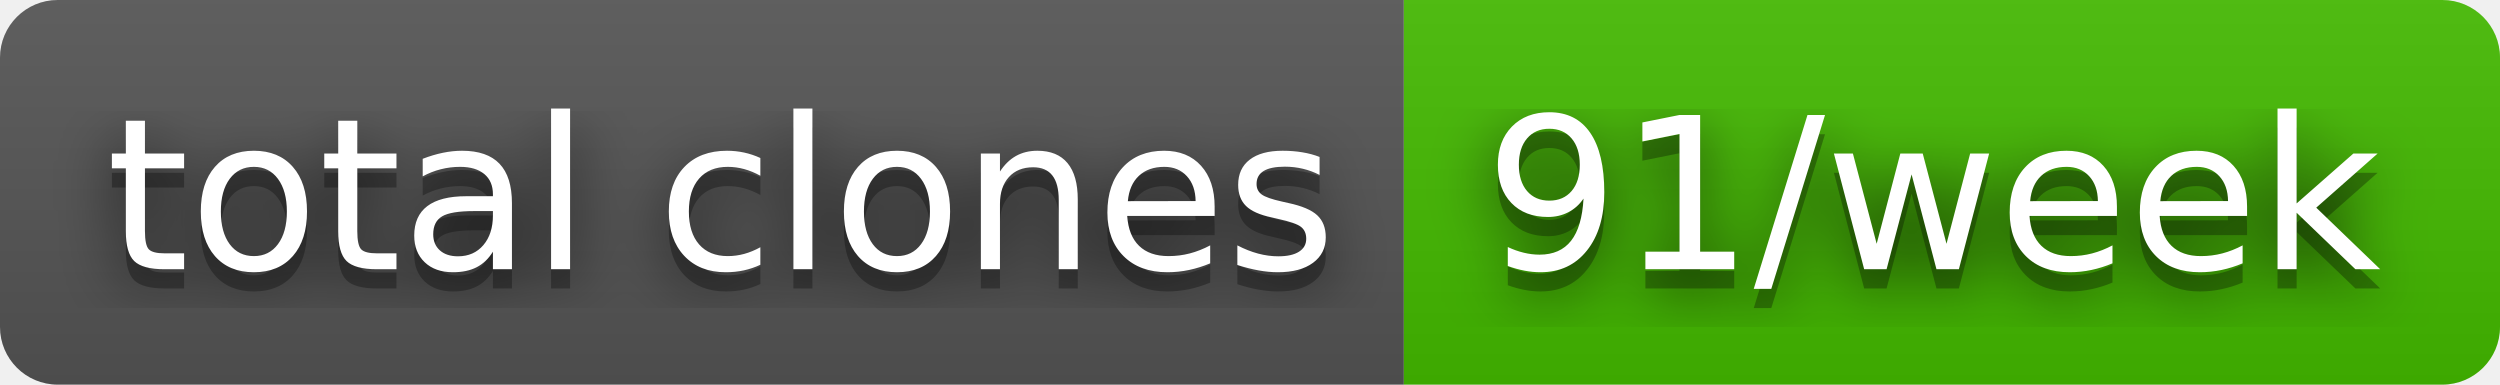
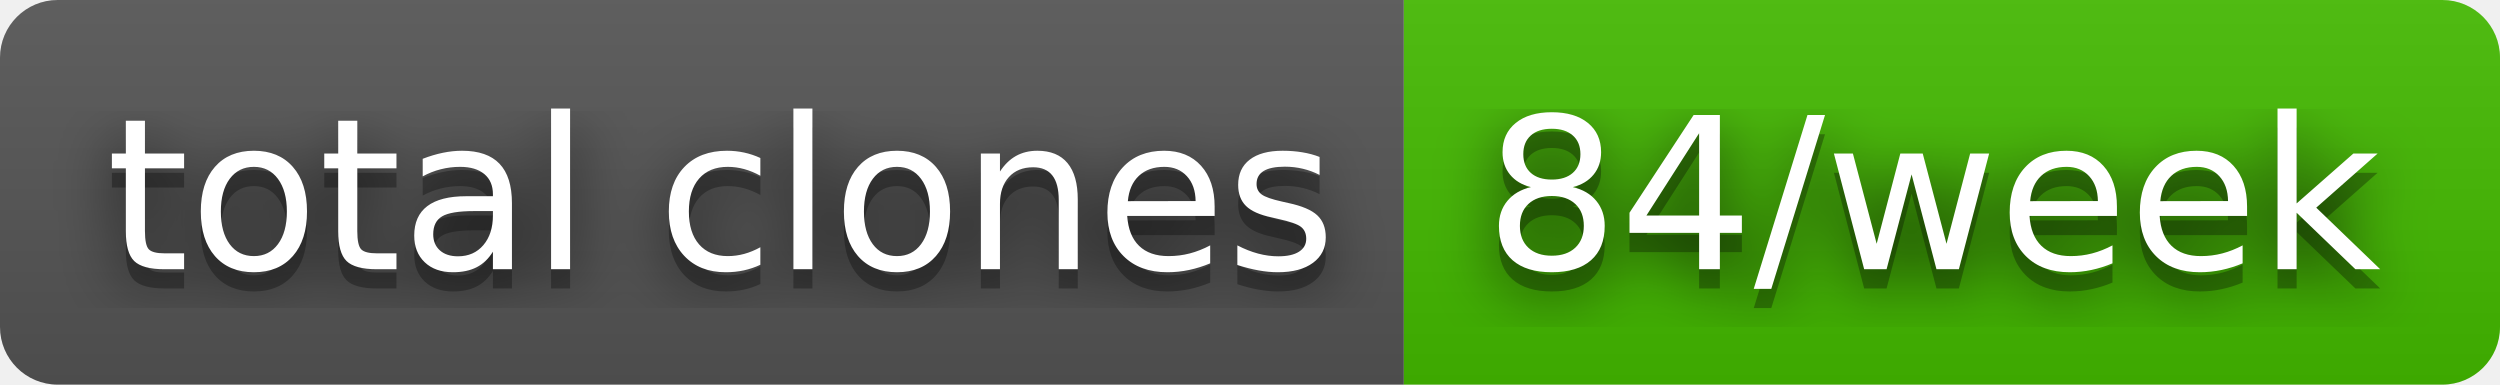
- <svg xmlns="http://www.w3.org/2000/svg" width="130" height="20" role="img" aria-label="total clones: 91/week">
+ <svg xmlns="http://www.w3.org/2000/svg" width="130" height="20" role="img" aria-label="total clones: 84/week">
  <filter id="blur">
    <feGaussianBlur stdDeviation="16" />
  </filter>
  <linearGradient id="s" x2="0" y2="100%">
    <stop offset="0" stop-color="#bbb" stop-opacity=".1" />
    <stop offset="1" stop-opacity=".1" />
  </linearGradient>
  <clipPath id="r">
    <rect width="130" height="20" rx="3" />
  </clipPath>
  <g clip-path="url(#r)">
    <rect width="73" height="20" fill="#555" />
    <rect x="73" width="57" height="20" fill="#4b0" />
    <rect width="130" height="20" fill="url(#s)" />
  </g>
  <g fill="#fff" text-anchor="middle" font-family="Verdana,Geneva,DejaVu Sans,sans-serif" text-rendering="geometricPrecision" font-size="110">
    <g transform="scale(.1)">
      <g aria-hidden="true" fill="#010101">
        <text x="375" y="150" fill-opacity=".8" filter="url(#blur)" textLength="630">total clones</text>
        <text x="375" y="150" fill-opacity=".3" textLength="630">total clones</text>
      </g>
      <text x="375" y="140" textLength="630">total clones</text>
    </g>
    <g transform="scale(.1)">
      <g aria-hidden="true" fill="#010101">
-         <text x="1005" y="150" fill-opacity=".8" filter="url(#blur)" textLength="470">91/week</text>
-         <text x="1005" y="150" fill-opacity=".3" textLength="470">91/week</text>
+         <text x="1005" y="150" fill-opacity=".8" filter="url(#blur)" textLength="470">84/week</text>
+         <text x="1005" y="150" fill-opacity=".3" textLength="470">84/week</text>
      </g>
-       <text x="1005" y="140" textLength="470">91/week</text>
+       <text x="1005" y="140" textLength="470">84/week</text>
    </g>
  </g>
</svg>
